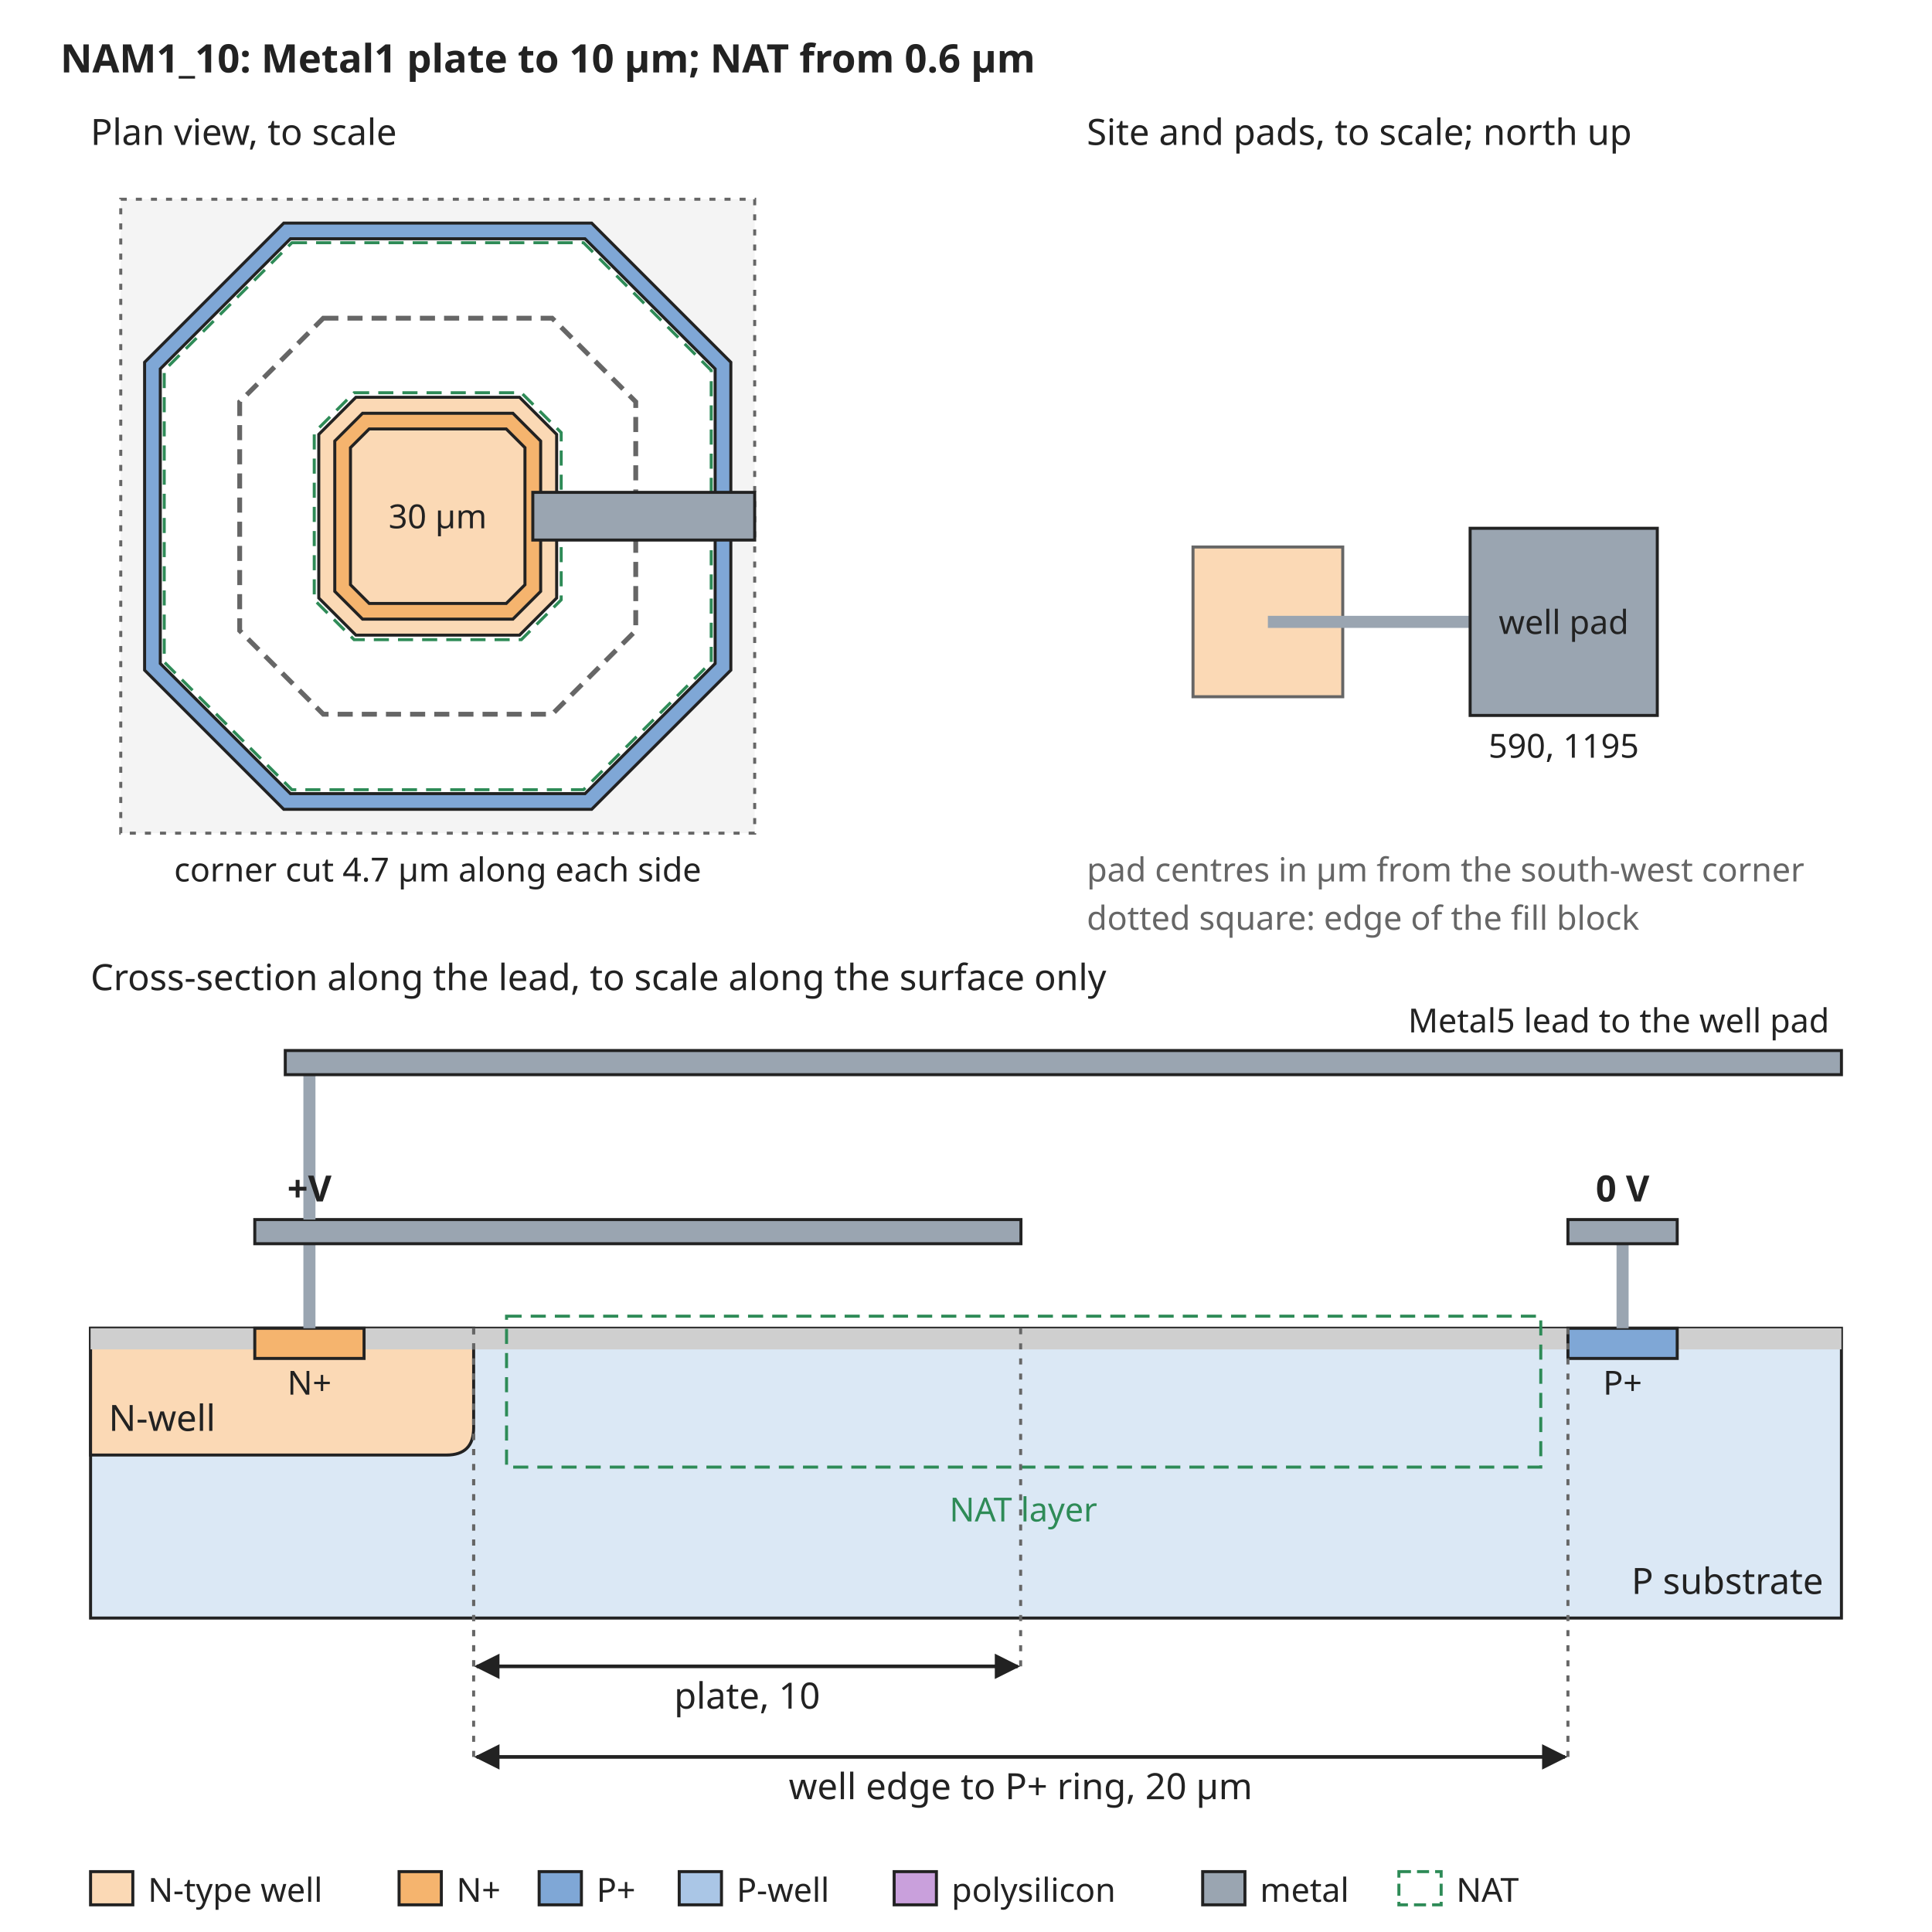
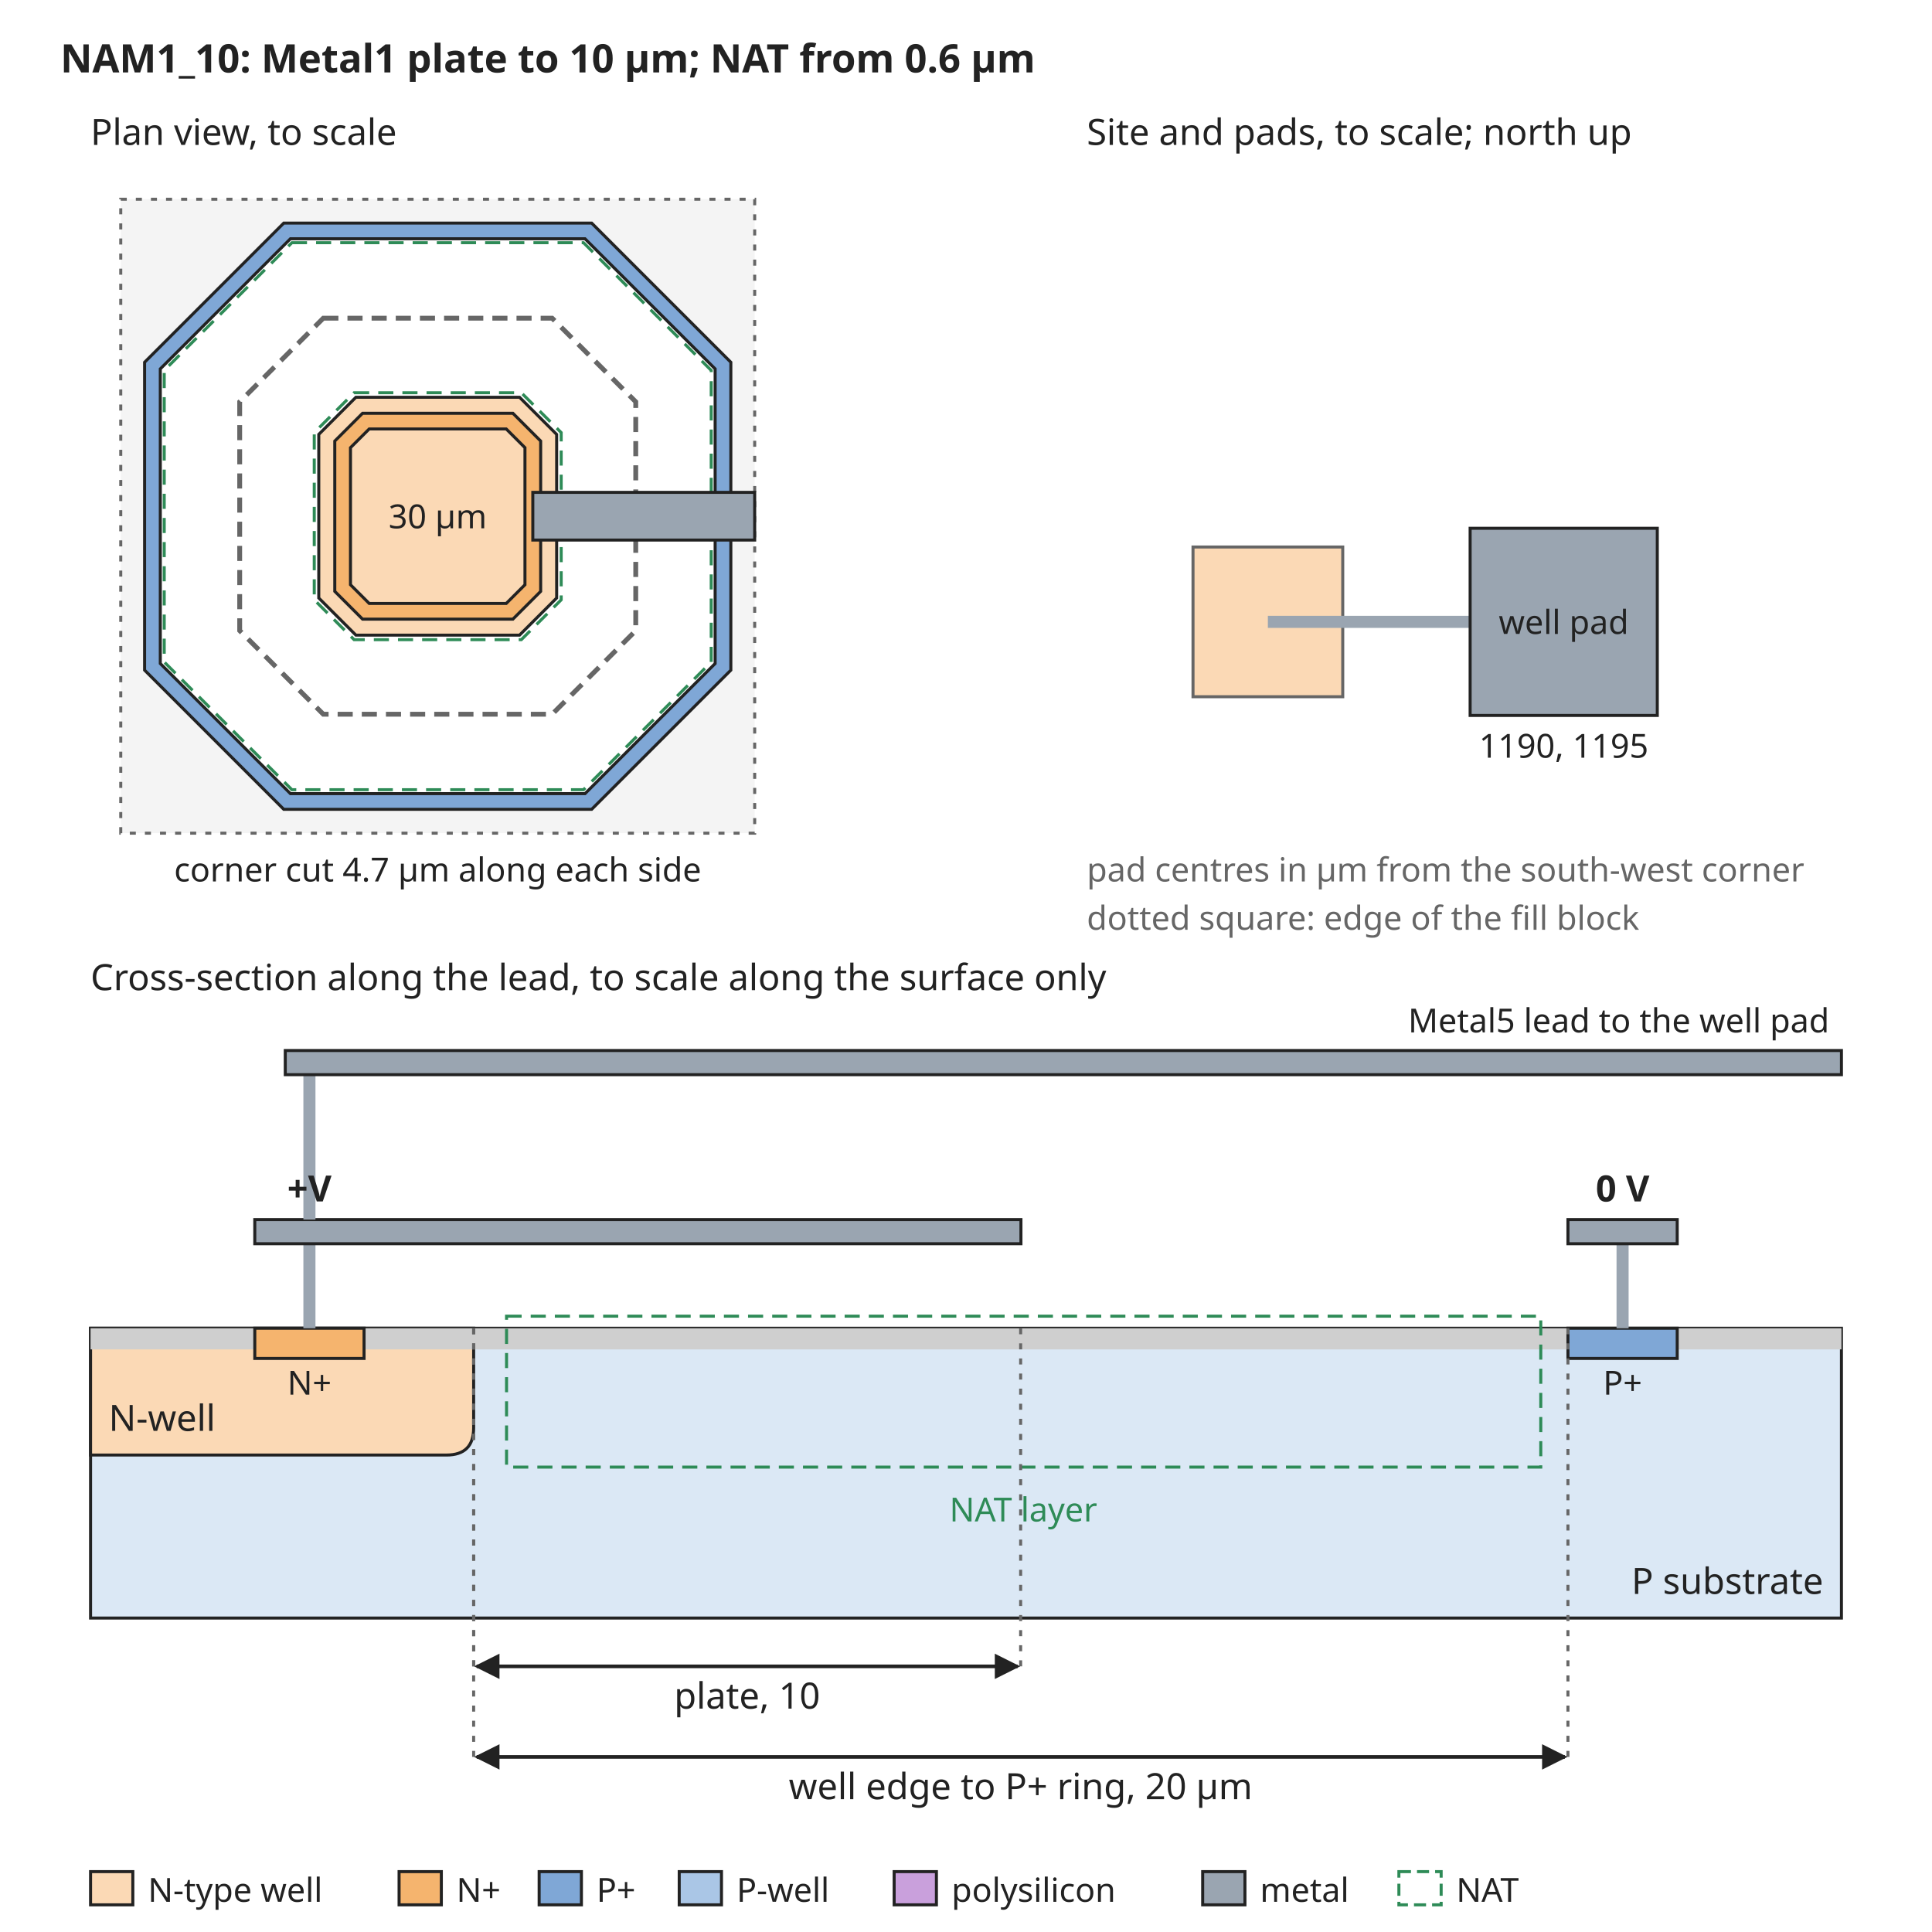
<svg xmlns="http://www.w3.org/2000/svg" width="640" height="640" viewBox="0 0 640 640" font-family="sans-serif" font-size="13">
  <rect width="640" height="640" fill="white" />
  <defs>
    <marker id="arrow" viewBox="0 0 10 10" refX="9" refY="5" markerWidth="7" markerHeight="7" orient="auto-start-reverse">
      <path d="M0,0 L10,5 L0,10 z" fill="#222222" />
    </marker>
  </defs>
  <text x="20" y="24" text-anchor="start" font-size="13" font-weight="bold" fill="#222222">NAM1_10: Metal1 plate to 10 µm; NAT from 0.6 µm</text>
  <rect x="40" y="66" width="210" height="210" rx="0" fill="#f4f4f4" stroke="#666666" stroke-dasharray="2 3" />
  <path d="M94.0,73.9 L196.0,73.9 L242.1,120.0 L242.1,222.0 L196.0,268.1 L94.0,268.1 L47.9,222.0 L47.9,120.0 Z" fill="#7fa7d6" stroke="#222222" stroke-width="1" />
  <path d="M96.2,79.1 L193.8,79.1 L236.9,122.2 L236.9,219.8 L193.8,262.9 L96.2,262.9 L53.1,219.8 L53.1,122.2 Z" fill="white" stroke="#222222" stroke-width="1" />
  <path d="M117.9,131.6 L172.1,131.6 L184.4,143.9 L184.4,198.1 L172.1,210.4 L117.9,210.4 L105.6,198.1 L105.6,143.9 Z" fill="#fbd9b5" stroke="#222222" stroke-width="1" />
  <path d="M120.1,136.9 L169.9,136.9 L179.1,146.1 L179.1,195.9 L169.9,205.1 L120.1,205.1 L110.9,195.9 L110.9,146.1 Z" fill="#f5b46e" stroke="#222222" stroke-width="1" />
  <path d="M122.3,142.1 L167.7,142.1 L173.9,148.3 L173.9,193.7 L167.7,199.9 L122.3,199.9 L116.1,193.7 L116.1,148.3 Z" fill="#fbd9b5" stroke="#222222" stroke-width="1" />
  <path d="M107.1,105.4 L182.9,105.4 L210.6,133.1 L210.6,208.9 L182.9,236.6 L107.1,236.6 L79.4,208.9 L79.4,133.1 Z" fill="none" stroke="#666666" stroke-width="1.6" stroke-dasharray="5 3" />
  <path d="M96.7,80.4 L193.3,80.4 L235.6,122.7 L235.6,219.3 L193.3,261.6 L96.7,261.6 L54.4,219.3 L54.4,122.7 Z" fill="none" stroke="#2e8b57" stroke-width="1" stroke-dasharray="5 3" />
  <path d="M117.3,130.1 L172.7,130.1 L185.9,143.3 L185.9,198.7 L172.7,211.9 L117.3,211.9 L104.1,198.7 L104.1,143.3 Z" fill="none" stroke="#2e8b57" stroke-width="1" stroke-dasharray="5 3" />
  <text x="145" y="175" text-anchor="middle" font-size="11" font-weight="normal" fill="#222222">30 µm</text>
  <rect x="176.5" y="163.1" width="73.5" height="15.8" rx="0" fill="#9aa5b1" stroke="#222222" />
  <text x="30" y="48" text-anchor="start" font-size="12" font-weight="normal" fill="#222222">Plan view, to scale</text>
  <text x="145" y="292" text-anchor="middle" font-size="11" font-weight="normal" fill="#222222">corner cut 4.7 µm along each side</text>
  <text x="360" y="48" text-anchor="start" font-size="12" font-weight="normal" fill="#222222">Site and pads, to scale; north up</text>
  <rect x="395.2" y="181.2" width="49.6" height="49.6" rx="0" fill="#fbd9b5" stroke="#666666" />
  <rect x="420" y="204" width="67.0" height="4" rx="0" fill="#9aa5b1" stroke="none" />
  <rect x="487.0" y="175.0" width="62.0" height="62.0" rx="0" fill="#9aa5b1" stroke="#222222" />
  <text x="518.0" y="210" text-anchor="middle" font-size="11" font-weight="normal" fill="#222222">well pad</text>
-   <text x="518.0" y="251.0" text-anchor="middle" font-size="11" font-weight="normal" fill="#222222">590, 1195</text>
+   <text x="518.0" y="251.0" text-anchor="middle" font-size="11" font-weight="normal" fill="#222222">1190, 1195</text>
  <text x="360" y="292" text-anchor="start" font-size="11" font-weight="normal" fill="#666666">pad centres in µm from the south-west corner</text>
  <text x="360" y="308" text-anchor="start" font-size="11" font-weight="normal" fill="#666666">dotted square: edge of the fill block</text>
  <text x="30" y="328" text-anchor="start" font-size="12" font-weight="normal" fill="#222222">Cross-section along the lead, to scale along the surface only</text>
  <rect x="30" y="440" width="580" height="96" rx="0" fill="#dbe8f5" stroke="#222222" />
  <path d="M30.0,440 L30.0,482 L147.9,482 Q156.9,482 156.9,473 L156.9,440 Z" fill="#fbd9b5" stroke="#222222" />
  <text x="36" y="474" text-anchor="start" font-size="12" font-weight="normal" fill="#222222">N-well</text>
  <rect x="30.0" y="440" width="54.4" height="7" rx="0" fill="#cfcfcf" stroke="none" />
  <rect x="120.6" y="440" width="398.8" height="7" rx="0" fill="#cfcfcf" stroke="none" />
  <rect x="555.6" y="440" width="54.4" height="7" rx="0" fill="#cfcfcf" stroke="none" />
  <rect x="84.4" y="440" width="36.2" height="10" rx="0" fill="#f5b46e" stroke="#222222" />
  <rect x="519.4" y="440" width="36.2" height="10" rx="0" fill="#7fa7d6" stroke="#222222" />
  <text x="102.5" y="462" text-anchor="middle" font-size="11" font-weight="normal" fill="#222222">N+</text>
  <text x="537.5" y="462" text-anchor="middle" font-size="11" font-weight="normal" fill="#222222">P+</text>
  <text x="604" y="528" text-anchor="end" font-size="12" font-weight="normal" fill="#222222">P substrate</text>
  <rect x="167.8" y="436" width="342.6" height="50" rx="0" fill="none" stroke="#2e8b57" stroke-dasharray="5 3" />
  <text x="339.0" y="504" text-anchor="middle" font-size="11" font-weight="normal" fill="#2e8b57">NAT layer</text>
  <rect x="100.5" y="412" width="4" height="28" rx="0" fill="#9aa5b1" stroke="none" />
  <rect x="84.4" y="404" width="253.8" height="8" rx="0" fill="#9aa5b1" stroke="#222222" />
  <rect x="535.5" y="412" width="4" height="28" rx="0" fill="#9aa5b1" stroke="none" />
  <rect x="519.4" y="404" width="36.2" height="8" rx="0" fill="#9aa5b1" stroke="#222222" />
  <text x="537.5" y="398" text-anchor="middle" font-size="12" font-weight="bold" fill="#222222">0 V</text>
  <rect x="100.5" y="356" width="4" height="48" rx="0" fill="#9aa5b1" stroke="none" />
  <rect x="94.5" y="348" width="515.5" height="8" rx="0" fill="#9aa5b1" stroke="#222222" />
  <text x="606" y="342" text-anchor="end" font-size="11" font-weight="normal" fill="#222222">Metal5 lead to the well pad</text>
  <text x="102.5" y="398" text-anchor="middle" font-size="12" font-weight="bold" fill="#222222">+V</text>
  <line x1="156.9" y1="440" x2="156.9" y2="552" stroke="#666666" stroke-width="1" stroke-dasharray="2 3" />
  <line x1="338.1" y1="440" x2="338.1" y2="552" stroke="#666666" stroke-width="1" stroke-dasharray="2 3" />
  <line x1="157.9" y1="552" x2="337.1" y2="552" stroke="#222222" stroke-width="1.2" marker-end="url(#arrow)" marker-start="url(#arrow)" />
  <text x="247.5" y="566" text-anchor="middle" font-size="12" font-weight="normal" fill="#222222">plate, 10</text>
  <line x1="156.9" y1="440" x2="156.9" y2="582" stroke="#666666" stroke-width="1" stroke-dasharray="2 3" />
  <line x1="519.4" y1="440" x2="519.4" y2="582" stroke="#666666" stroke-width="1" stroke-dasharray="2 3" />
  <line x1="157.9" y1="582" x2="518.4" y2="582" stroke="#222222" stroke-width="1.2" marker-end="url(#arrow)" marker-start="url(#arrow)" />
  <text x="338.1" y="596" text-anchor="middle" font-size="12" font-weight="normal" fill="#222222">well edge to P+ ring, 20 µm</text>
  <rect x="30" y="620" width="14" height="11" rx="0" fill="#fbd9b5" stroke="#222222" />
  <text x="49" y="630" text-anchor="start" font-size="11" font-weight="normal" fill="#222222">N-type well</text>
  <rect x="132.2" y="620" width="14" height="11" rx="0" fill="#f5b46e" stroke="#222222" />
  <text x="151.2" y="630" text-anchor="start" font-size="11" font-weight="normal" fill="#222222">N+</text>
  <rect x="178.6" y="620" width="14" height="11" rx="0" fill="#7fa7d6" stroke="#222222" />
  <text x="197.6" y="630" text-anchor="start" font-size="11" font-weight="normal" fill="#222222">P+</text>
  <rect x="225.0" y="620" width="14" height="11" rx="0" fill="#aac6e6" stroke="#222222" />
  <text x="244.0" y="630" text-anchor="start" font-size="11" font-weight="normal" fill="#222222">P-well</text>
  <rect x="296.2" y="620" width="14" height="11" rx="0" fill="#c9a0dc" stroke="#222222" />
  <text x="315.2" y="630" text-anchor="start" font-size="11" font-weight="normal" fill="#222222">polysilicon</text>
  <rect x="398.4" y="620" width="14" height="11" rx="0" fill="#9aa5b1" stroke="#222222" />
  <text x="417.4" y="630" text-anchor="start" font-size="11" font-weight="normal" fill="#222222">metal</text>
  <rect x="463.4" y="620" width="14" height="11" rx="0" fill="none" stroke="#2e8b57" stroke-dasharray="4 2" />
  <text x="482.4" y="630" text-anchor="start" font-size="11" font-weight="normal" fill="#222222">NAT</text>
</svg>
